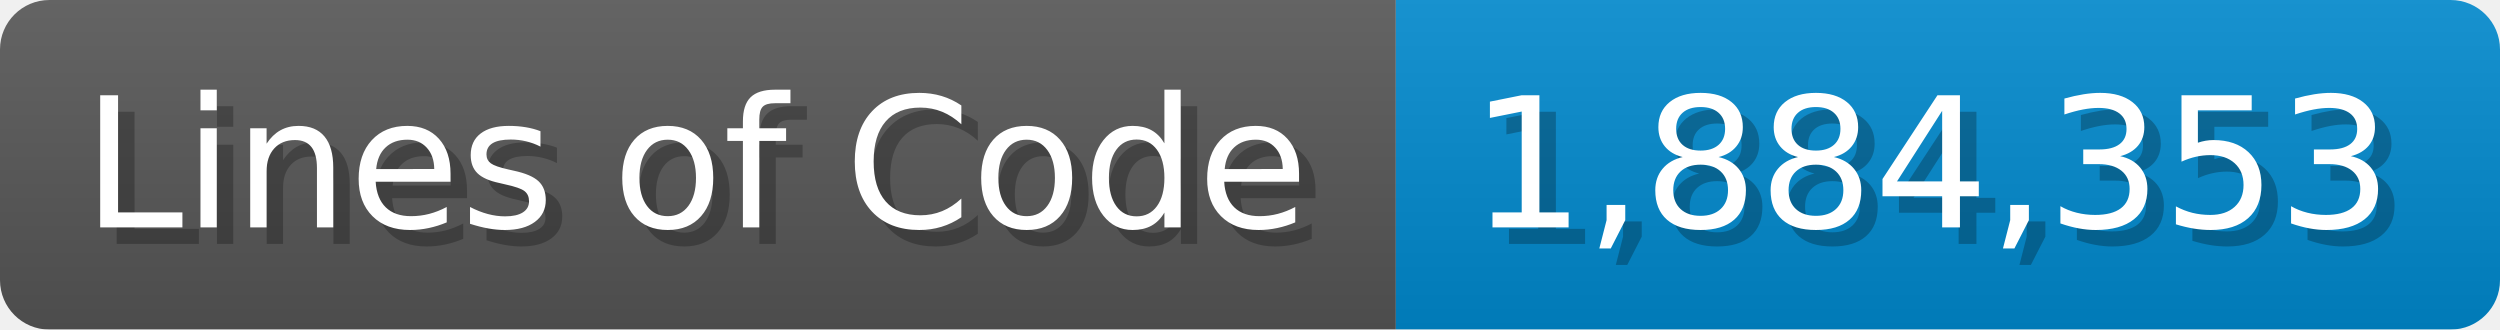
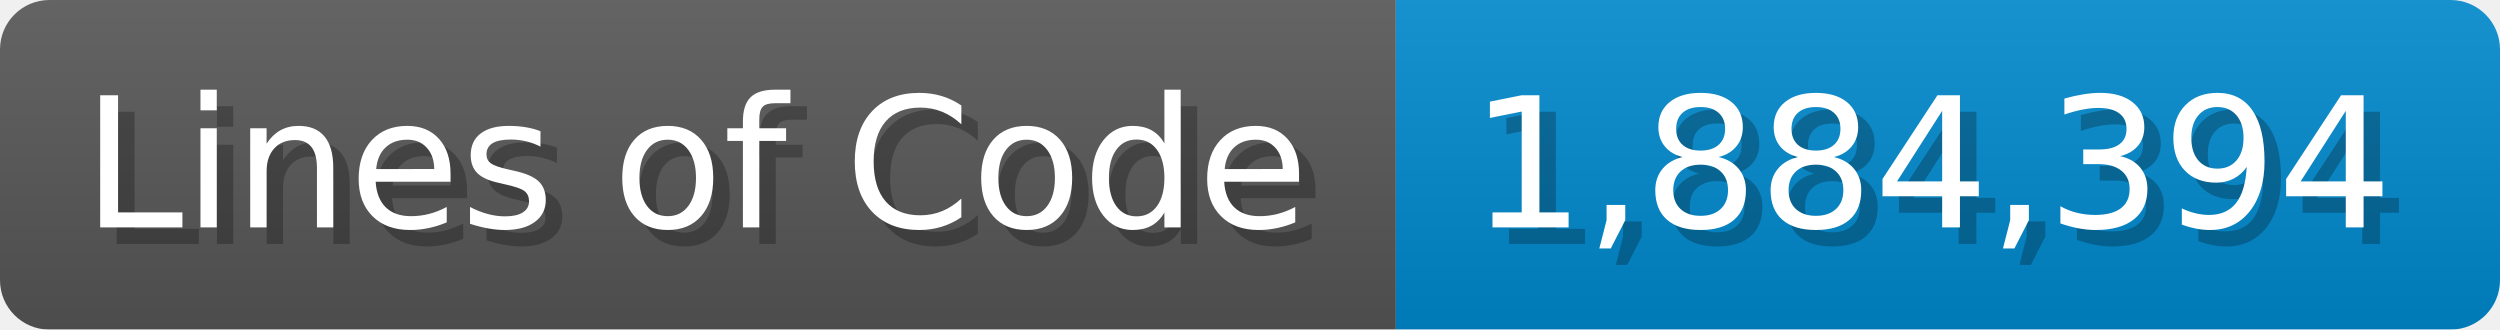
<svg xmlns="http://www.w3.org/2000/svg" width="151.7" height="20" viewBox="0 0 1517 200">
  <linearGradient id="a" x2="0" y2="100%">
    <stop offset="0" stop-opacity=".1" stop-color="#EEE" />
    <stop offset="1" stop-opacity=".1" />
  </linearGradient>
  <mask id="m">
    <rect width="1517" height="200" rx="30" fill="#FFF" />
  </mask>
  <g mask="url(#m)">
    <rect width="847" height="200" fill="#555" />
    <rect width="670" height="200" fill="#08C" x="847" />
    <rect width="1517" height="200" fill="url(#a)" />
  </g>
  <g fill="#fff" text-anchor="start" font-family="Verdana,DejaVu Sans,sans-serif" font-size="110">
    <text x="60" y="148" textLength="747" fill="#000" opacity="0.25">Lines of Code</text>
    <text x="50" y="138" textLength="747">Lines of Code</text>
-     <text x="902" y="148" textLength="570" fill="#000" opacity="0.25">1,884,353</text>
-     <text x="892" y="138" textLength="570">1,884,353</text>
+     <text x="902" y="148" textLength="570" fill="#000" opacity="0.25">1,884,394</text>
+     <text x="892" y="138" textLength="570">1,884,394</text>
  </g>
</svg>
